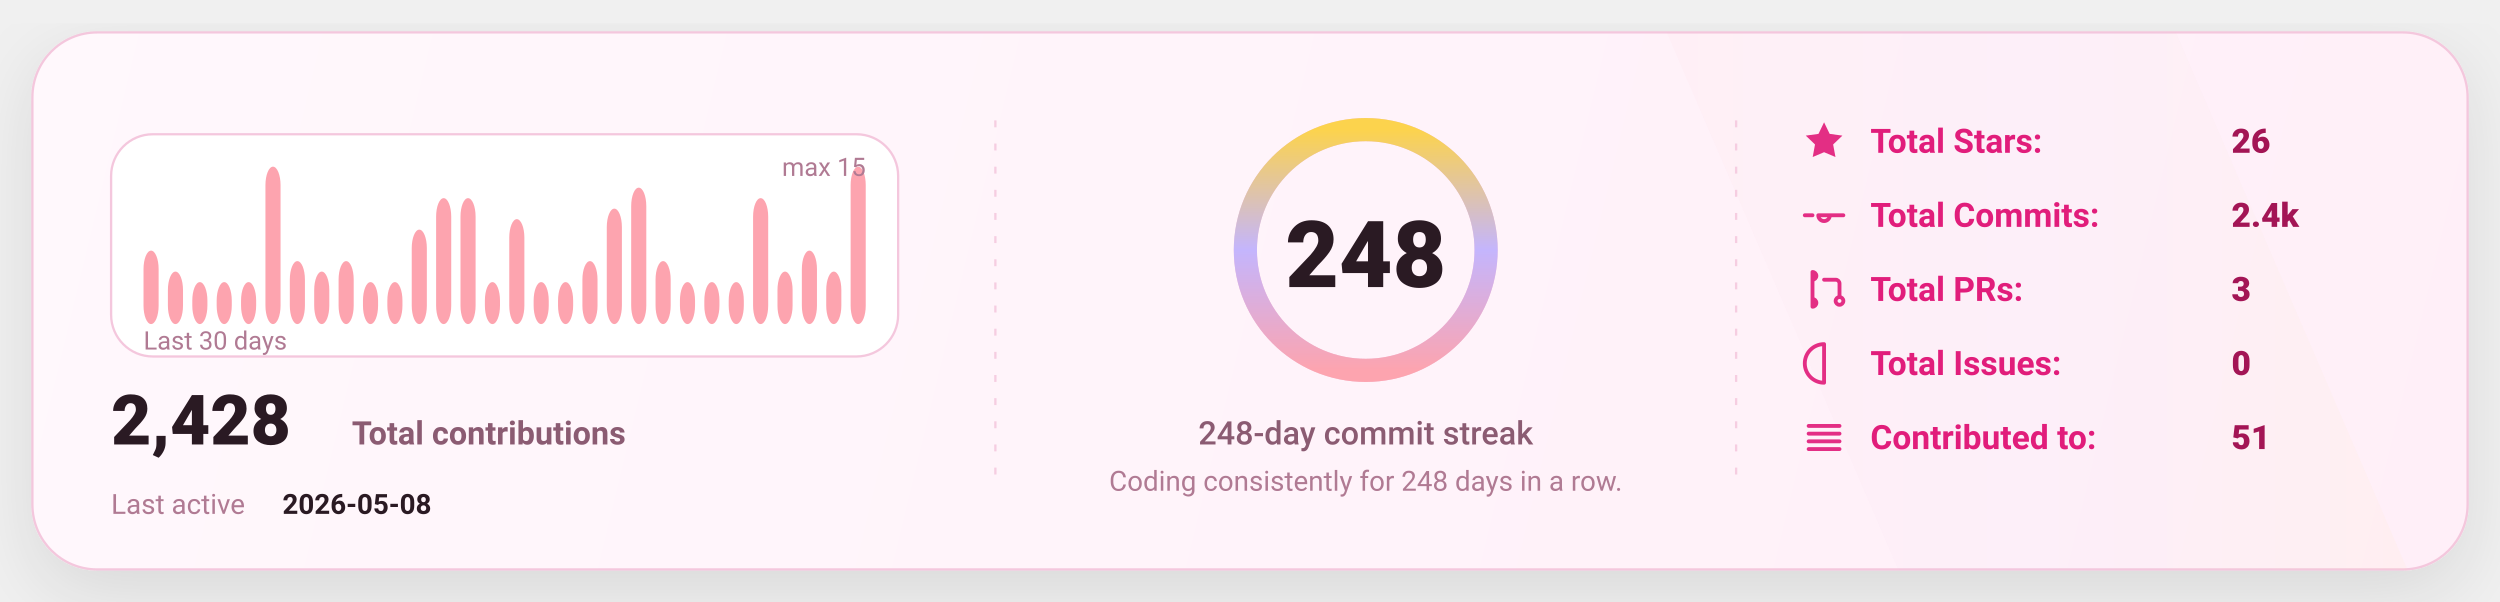
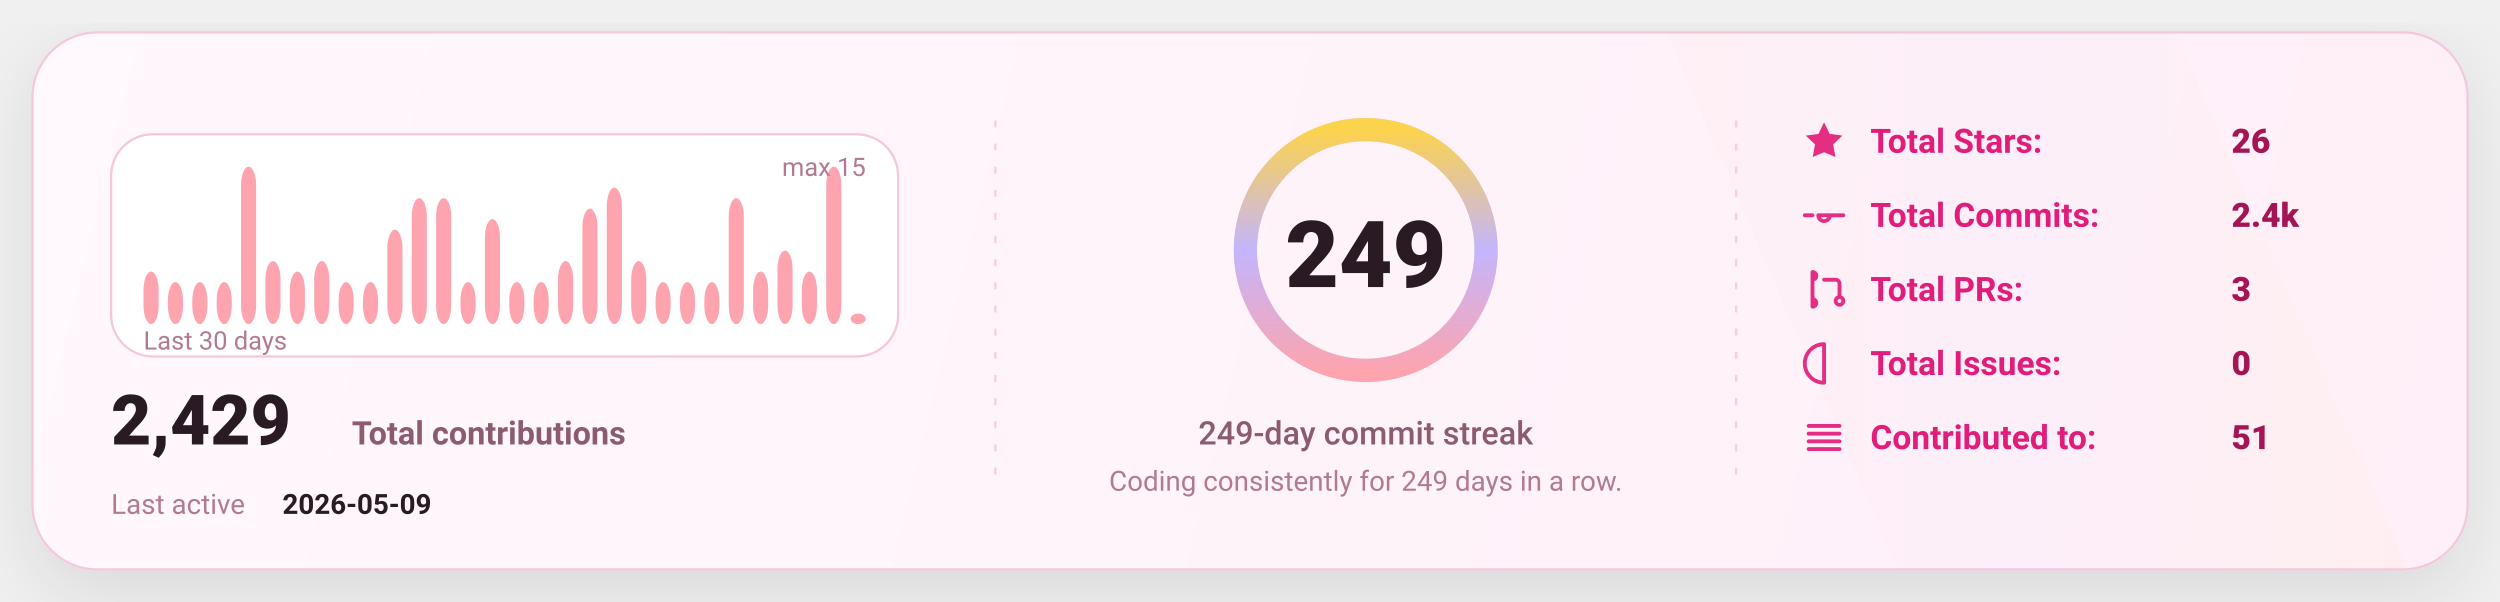
<svg xmlns="http://www.w3.org/2000/svg" width="1080" height="260" viewBox="0 0 1080 260" fill="none" role="img" aria-label="GitHub stats card">
  <defs>
    <linearGradient id="bg" x1="0" y1="0" x2="1080" y2="260" gradientUnits="userSpaceOnUse">
      <stop stop-color="#FFF8FC" />
      <stop offset="1" stop-color="#FFEFF8" />
    </linearGradient>
    <linearGradient id="accent" x1="0" y1="0" x2="1" y2="0">
      <stop offset="0" stop-color="#FDA4AF" />
      <stop offset="0.5" stop-color="#C4B5FD" />
      <stop offset="1" stop-color="#FCD34D" />
    </linearGradient>
    <linearGradient id="chartFill" x1="0" y1="0" x2="0" y2="1">
      <stop stop-color="#FDA4AF" stop-opacity="0.18" />
      <stop offset="1" stop-color="#FDA4AF" stop-opacity="0" />
    </linearGradient>
    <filter id="shadow" x="-20%" y="-20%" width="140%" height="140%">
      <feDropShadow dx="0" dy="10" stdDeviation="16" flood-color="#000000" flood-opacity="0.1" />
    </filter>
    <style>
      text { font-family: "Comic Sans MS","Trebuchet MS","Segoe UI",system-ui,-apple-system,Roboto,Helvetica,Arial,sans-serif; dominant-baseline: alphabetic; }
    </style>
  </defs>
  <rect x="14" y="14" width="1052" height="232" rx="28" fill="url(#bg)" stroke="#F4C7DD" stroke-width="1" filter="url(#shadow)" />
  <path d="M720 14     L940 14     L1040 246     L820 246 Z" fill="url(#accent)" opacity="0.04" />
  <line x1="430" y1="52" x2="430" y2="208" stroke="#F4C7DD" stroke-width="1" stroke-dasharray="3 7" opacity="0.85" />
  <line x1="430" y1="52" x2="430" y2="208" stroke="url(#accent)" stroke-width="1.4" stroke-dasharray="2 7" opacity="0.65" />
  <line x1="750" y1="52" x2="750" y2="208" stroke="#F4C7DD" stroke-width="1" stroke-dasharray="3 7" opacity="0.85" />
  <line x1="750" y1="52" x2="750" y2="208" stroke="url(#accent)" stroke-width="1.4" stroke-dasharray="2 7" opacity="0.65" />
  <g transform="translate(48,58)">
    <rect x="0" y="0" width="340" height="96" rx="18" fill="#FFFFFF" stroke="#F4C7DD" />
-     <rect x="14.00" y="50.27" width="6.53" height="31.73" rx="8.00" fill="#FDA4AF" />
-     <rect x="24.53" y="59.33" width="6.53" height="22.67" rx="8.00" fill="#FDA4AF" />
+     <rect x="14.00" y="59.33" width="6.53" height="22.67" rx="8.00" fill="#FDA4AF" />
+     <rect x="24.53" y="63.87" width="6.53" height="18.13" rx="8.00" fill="#FDA4AF" />
    <rect x="35.07" y="63.87" width="6.53" height="18.13" rx="8.00" fill="#FDA4AF" />
    <rect x="45.60" y="63.87" width="6.53" height="18.13" rx="8.00" fill="#FDA4AF" />
-     <rect x="56.13" y="63.87" width="6.53" height="18.13" rx="8.00" fill="#FDA4AF" />
-     <rect x="66.67" y="14.00" width="6.53" height="68.00" rx="8.00" fill="#FDA4AF" />
-     <rect x="77.20" y="54.80" width="6.53" height="27.20" rx="8.00" fill="#FDA4AF" />
-     <rect x="87.73" y="59.33" width="6.53" height="22.67" rx="8.00" fill="#FDA4AF" />
-     <rect x="98.27" y="54.80" width="6.53" height="27.20" rx="8.00" fill="#FDA4AF" />
+     <rect x="56.13" y="14.00" width="6.53" height="68.00" rx="8.00" fill="#FDA4AF" />
+     <rect x="66.67" y="54.80" width="6.53" height="27.20" rx="8.00" fill="#FDA4AF" />
+     <rect x="77.20" y="59.33" width="6.53" height="22.67" rx="8.00" fill="#FDA4AF" />
+     <rect x="87.73" y="54.80" width="6.53" height="27.20" rx="8.00" fill="#FDA4AF" />
+     <rect x="98.27" y="63.87" width="6.53" height="18.13" rx="8.00" fill="#FDA4AF" />
    <rect x="108.80" y="63.87" width="6.53" height="18.13" rx="8.00" fill="#FDA4AF" />
-     <rect x="119.33" y="63.87" width="6.53" height="18.13" rx="8.00" fill="#FDA4AF" />
-     <rect x="129.87" y="41.20" width="6.53" height="40.80" rx="8.00" fill="#FDA4AF" />
+     <rect x="119.33" y="41.20" width="6.53" height="40.80" rx="8.00" fill="#FDA4AF" />
+     <rect x="129.87" y="27.60" width="6.53" height="54.40" rx="8.00" fill="#FDA4AF" />
    <rect x="140.40" y="27.60" width="6.53" height="54.40" rx="8.00" fill="#FDA4AF" />
-     <rect x="150.93" y="27.60" width="6.53" height="54.40" rx="8.00" fill="#FDA4AF" />
-     <rect x="161.47" y="63.87" width="6.53" height="18.13" rx="8.00" fill="#FDA4AF" />
-     <rect x="172.00" y="36.67" width="6.53" height="45.33" rx="8.00" fill="#FDA4AF" />
+     <rect x="150.93" y="63.87" width="6.53" height="18.13" rx="8.00" fill="#FDA4AF" />
+     <rect x="161.47" y="36.67" width="6.53" height="45.33" rx="8.00" fill="#FDA4AF" />
+     <rect x="172.00" y="63.87" width="6.53" height="18.13" rx="8.00" fill="#FDA4AF" />
    <rect x="182.53" y="63.87" width="6.53" height="18.13" rx="8.00" fill="#FDA4AF" />
-     <rect x="193.07" y="63.87" width="6.53" height="18.13" rx="8.00" fill="#FDA4AF" />
-     <rect x="203.60" y="54.80" width="6.53" height="27.20" rx="8.00" fill="#FDA4AF" />
-     <rect x="214.13" y="32.13" width="6.53" height="49.87" rx="8.00" fill="#FDA4AF" />
-     <rect x="224.67" y="23.07" width="6.53" height="58.93" rx="8.00" fill="#FDA4AF" />
-     <rect x="235.20" y="54.80" width="6.53" height="27.20" rx="8.00" fill="#FDA4AF" />
+     <rect x="193.07" y="54.80" width="6.53" height="27.20" rx="8.00" fill="#FDA4AF" />
+     <rect x="203.60" y="32.13" width="6.53" height="49.87" rx="8.00" fill="#FDA4AF" />
+     <rect x="214.13" y="23.07" width="6.53" height="58.93" rx="8.00" fill="#FDA4AF" />
+     <rect x="224.67" y="54.80" width="6.53" height="27.20" rx="8.00" fill="#FDA4AF" />
+     <rect x="235.20" y="63.87" width="6.53" height="18.13" rx="8.00" fill="#FDA4AF" />
    <rect x="245.73" y="63.87" width="6.53" height="18.13" rx="8.00" fill="#FDA4AF" />
    <rect x="256.27" y="63.87" width="6.53" height="18.13" rx="8.00" fill="#FDA4AF" />
-     <rect x="266.80" y="63.87" width="6.53" height="18.13" rx="8.00" fill="#FDA4AF" />
-     <rect x="277.33" y="27.60" width="6.53" height="54.40" rx="8.00" fill="#FDA4AF" />
-     <rect x="287.87" y="59.33" width="6.53" height="22.67" rx="8.00" fill="#FDA4AF" />
-     <rect x="298.40" y="50.27" width="6.53" height="31.73" rx="8.00" fill="#FDA4AF" />
-     <rect x="308.93" y="59.33" width="6.53" height="22.67" rx="8.00" fill="#FDA4AF" />
-     <rect x="319.47" y="14.00" width="6.53" height="68.00" rx="8.00" fill="#FDA4AF" />
+     <rect x="266.80" y="27.60" width="6.53" height="54.40" rx="8.00" fill="#FDA4AF" />
+     <rect x="277.33" y="59.33" width="6.53" height="22.67" rx="8.00" fill="#FDA4AF" />
+     <rect x="287.87" y="50.27" width="6.53" height="31.73" rx="8.00" fill="#FDA4AF" />
+     <rect x="298.40" y="59.33" width="6.53" height="22.67" rx="8.00" fill="#FDA4AF" />
+     <rect x="308.93" y="14.00" width="6.53" height="68.00" rx="8.00" fill="#FDA4AF" />
+     <rect x="319.47" y="77.47" width="6.53" height="4.53" rx="8.00" fill="#FDA4AF" />
    <text x="14" y="93.00" fill="#B07A93" font-size="11">
      Last 30 days
    </text>
    <text x="326.00" y="18" text-anchor="end" fill="#B07A93" font-size="11">
      max 15
    </text>
    <g transform="translate(0,134)">
      <text x="0" y="0" fill="#2A1A23" font-size="30" font-weight="820">
-         2,428
+         2,429
      </text>
      <text x="104" y="0" fill="#8B5B72" font-size="14" font-weight="650">
        Total contributions
      </text>
      <text x="0" y="30" fill="#B07A93" font-size="12">
        Last active
      </text>
      <text x="74" y="30" fill="#2A1A23" font-size="12" font-weight="700">
-         2026-05-08
+         2026-05-09
      </text>
    </g>
  </g>
  <g>
    <circle cx="590" cy="108" r="52" stroke="#F4C7DD" stroke-width="10" />
    <circle cx="590" cy="108" r="52" stroke="url(#accent)" stroke-width="10" stroke-linecap="round" stroke-dasharray="326.73 326.73" transform="rotate(-90 590 108)" />
    <text x="590" y="124.00" text-anchor="middle" fill="#2A1A23" font-size="40" font-weight="900">
-       248
+       249
    </text>
    <text x="590" y="192.00" text-anchor="middle" fill="#8B5B72" font-size="14" font-weight="450">
-       248-day commit streak
+       249-day commit streak
    </text>
    <text x="590" y="212.00" text-anchor="middle" fill="#B07A93" font-size="12" font-weight="420">
-       Coding consistently for 248 days in a row.
+       Coding consistently for 249 days in a row.
    </text>
  </g>
  <g transform="translate(778,66)">
    <g transform="translate(0,0)">
      <g transform="translate(0,-15)">
        <svg x="0" y="0" width="20" height="20" viewBox="0 0 24 24" fill="none">
          <path d="M12 2.2l2.9 6 6.6.9-4.8 4.6 1.2 6.5L12 17.7 6.1 20.2l1.2-6.5-4.8-4.6 6.6-.9L12 2.2z" fill="#E11D7B" opacity="0.92" />
        </svg>
      </g>
      <text x="30" y="0" fill="#E11D7B" font-size="14.5" font-weight="650">
            Total Stars:
          </text>
      <text x="186" y="0" fill="#A31555" font-size="14.5" font-weight="850">
            26
          </text>
    </g>
    <g transform="translate(0,32)">
      <g transform="translate(0,-15)">
        <svg x="0" y="0" width="20" height="20" viewBox="0 0 24 24" fill="none">
          <path d="M9 12a3 3 0 1 0 6 0Zm-7 0h4m8 0h8" stroke="#E11D7B" stroke-width="2" stroke-linecap="round" stroke-linejoin="round" opacity="0.92" />
        </svg>
      </g>
      <text x="30" y="0" fill="#E11D7B" font-size="14.5" font-weight="650">
            Total Commits:
          </text>
      <text x="186" y="0" fill="#A31555" font-size="14.5" font-weight="850">
            2.4k
          </text>
    </g>
    <g transform="translate(0,64)">
      <g transform="translate(0,-15)">
        <svg x="0" y="0" width="20" height="20" viewBox="0 0 24 24" fill="none">
          <path d="M6 4v16m0-13a2 2 0 1 0 0-4Zm0 14a2 2 0 1 0 0-4Zm6-14h6a2 2 0 0 1 2 2v7m0 0a2 2 0 1 0 0 4 2 2 0 0 0 0-4Z" stroke="#E11D7B" stroke-width="2" stroke-linecap="round" stroke-linejoin="round" opacity="0.92" />
        </svg>
      </g>
      <text x="30" y="0" fill="#E11D7B" font-size="14.5" font-weight="650">
            Total PRs:
          </text>
      <text x="186" y="0" fill="#A31555" font-size="14.5" font-weight="850">
            3
          </text>
    </g>
    <g transform="translate(0,96)">
      <g transform="translate(0,-15)">
        <svg x="0" y="0" width="20" height="20" viewBox="0 0 24 24" fill="none">
          <path d="M12 2a10 10 0 1 0 0 20Zm0 6v6m0 4h.01" stroke="#E11D7B" stroke-width="2" stroke-linecap="round" stroke-linejoin="round" opacity="0.92" />
        </svg>
      </g>
      <text x="30" y="0" fill="#E11D7B" font-size="14.5" font-weight="650">
            Total Issues:
          </text>
      <text x="186" y="0" fill="#A31555" font-size="14.5" font-weight="850">
            0
          </text>
    </g>
    <g transform="translate(0,128)">
      <g transform="translate(0,-15)">
        <svg x="0" y="0" width="20" height="20" viewBox="0 0 24 24" fill="none">
          <path d="M4 6h16M4 10h16M4 14h16M4 18h16" stroke="#E11D7B" stroke-width="2" stroke-linecap="round" stroke-linejoin="round" opacity="0.92" />
        </svg>
      </g>
      <text x="30" y="0" fill="#E11D7B" font-size="14.5" font-weight="650">
            Contributed to:
          </text>
      <text x="186" y="0" fill="#A31555" font-size="14.5" font-weight="850">
            51
          </text>
    </g>
  </g>
</svg>
